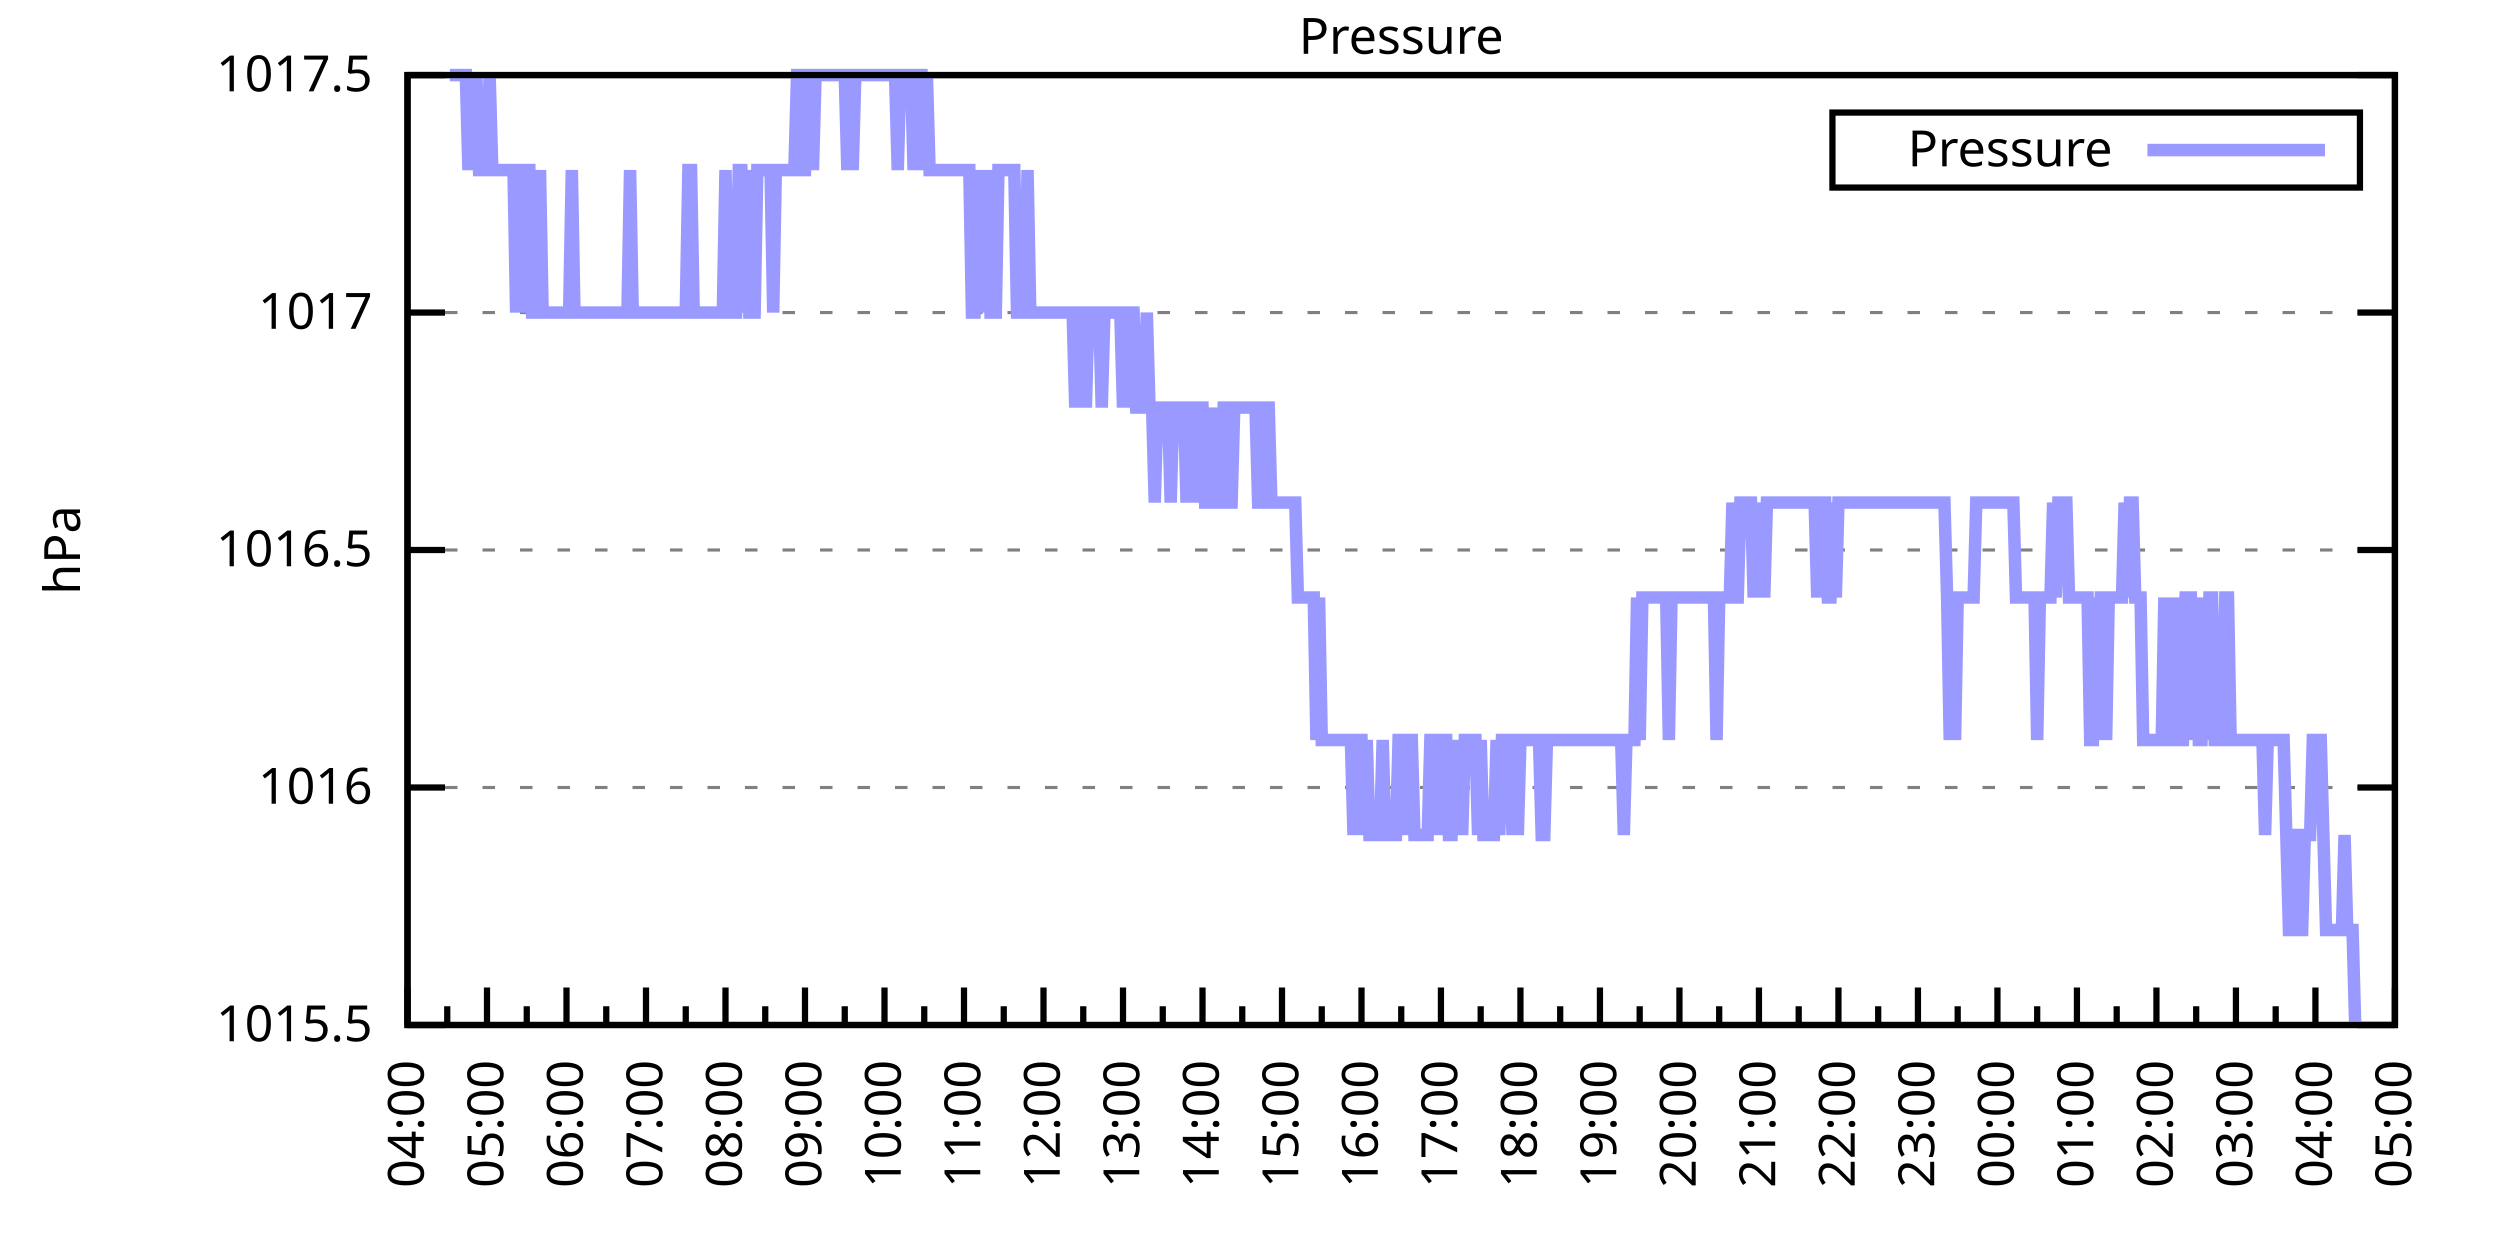
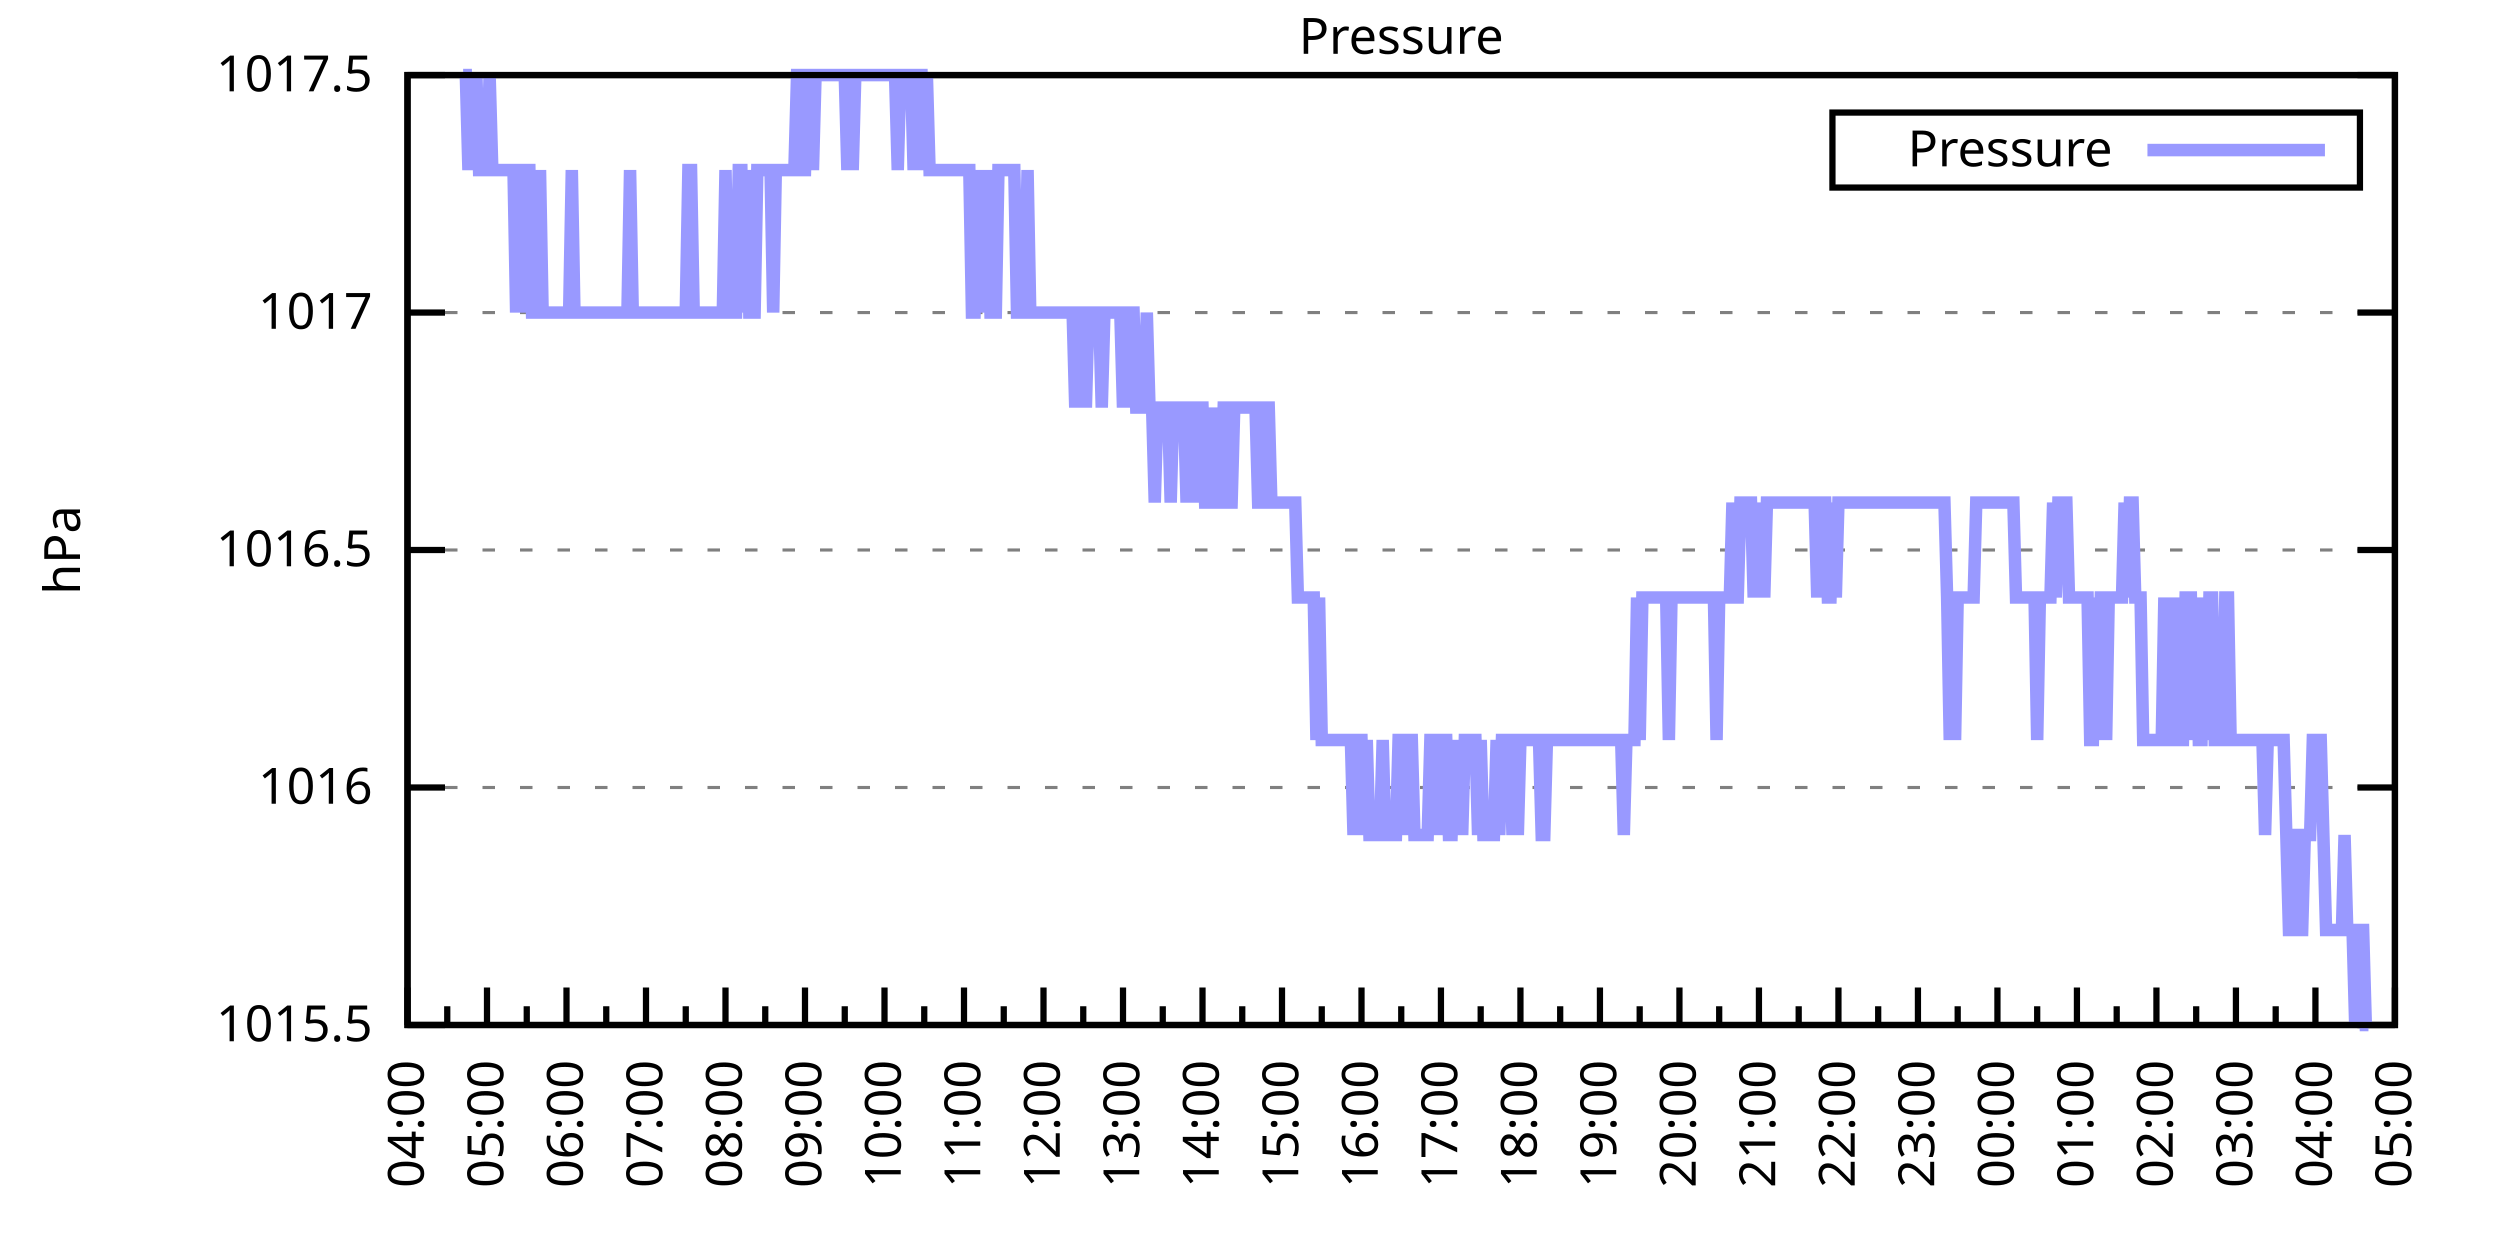
<svg xmlns="http://www.w3.org/2000/svg" xmlns:xlink="http://www.w3.org/1999/xlink" width="400" height="200" viewBox="0 0 400 200">
  <g id="gnuplot_canvas">
    <rect x="0" y="0" width="400" height="200" fill="none" />
    <defs>
      <circle id="gpDot" r="0.5" stroke-width="0.5" stroke="currentColor" />
      <path id="gpPt0" stroke-width="0.333" stroke="currentColor" d="M-1,0 h2 M0,-1 v2" />
      <path id="gpPt1" stroke-width="0.333" stroke="currentColor" d="M-1,-1 L1,1 M1,-1 L-1,1" />
      <path id="gpPt2" stroke-width="0.333" stroke="currentColor" d="M-1,0 L1,0 M0,-1 L0,1 M-1,-1 L1,1 M-1,1 L1,-1" />
      <rect id="gpPt3" stroke-width="0.333" stroke="currentColor" x="-1" y="-1" width="2" height="2" />
      <rect id="gpPt4" stroke-width="0.333" stroke="currentColor" fill="currentColor" x="-1" y="-1" width="2" height="2" />
      <circle id="gpPt5" stroke-width="0.333" stroke="currentColor" cx="0" cy="0" r="1" />
      <use xlink:href="#gpPt5" id="gpPt6" fill="currentColor" stroke="none" />
      <path id="gpPt7" stroke-width="0.333" stroke="currentColor" d="M0,-1.33 L-1.33,0.67 L1.33,0.67 z" />
      <use xlink:href="#gpPt7" id="gpPt8" fill="currentColor" stroke="none" />
      <use xlink:href="#gpPt7" id="gpPt9" stroke="currentColor" transform="rotate(180)" />
      <use xlink:href="#gpPt9" id="gpPt10" fill="currentColor" stroke="none" />
      <use xlink:href="#gpPt3" id="gpPt11" stroke="currentColor" transform="rotate(45)" />
      <use xlink:href="#gpPt11" id="gpPt12" fill="currentColor" stroke="none" />
      <path id="gpPt13" stroke-width="0.333" stroke="currentColor" d="M0,1.330 L1.265,0.411 L0.782,-1.067 L-0.782,-1.076 L-1.265,0.411 z" />
      <use xlink:href="#gpPt13" id="gpPt14" fill="currentColor" stroke="none" />
      <filter id="textbox" filterUnits="objectBoundingBox" x="0" y="0" height="1" width="1">
        <feFlood flood-color="white" flood-opacity="1" result="bgnd" />
        <feComposite in="SourceGraphic" in2="bgnd" operator="atop" />
      </filter>
      <filter id="greybox" filterUnits="objectBoundingBox" x="0" y="0" height="1" width="1">
        <feFlood flood-color="lightgrey" flood-opacity="1" result="grey" />
        <feComposite in="SourceGraphic" in2="grey" operator="atop" />
      </filter>
    </defs>
    <g fill="none" color="white" stroke="currentColor" stroke-width="1.00" stroke-linecap="butt" stroke-linejoin="miter">
</g>
    <g fill="none" color="black" stroke="currentColor" stroke-width="1.00" stroke-linecap="butt" stroke-linejoin="miter">
      <g stroke="none" shape-rendering="crispEdges">
        <polygon fill="rgb(255, 255, 255)" points="65.20,164.00 383.18,164.00 383.18,12.02 65.20,12.02 " />
      </g>
    </g>
    <g fill="none" color="black" stroke="currentColor" stroke-width="1.00" stroke-linecap="butt" stroke-linejoin="miter">
</g>
    <g fill="none" color="black" stroke="black" stroke-width="0.50" stroke-linecap="butt" stroke-linejoin="miter">
</g>
    <g fill="none" color="gray" stroke="currentColor" stroke-width="0.50" stroke-linecap="butt" stroke-linejoin="miter">
      <path stroke="gray" stroke-dasharray="2,4" class="gridline" d="M65.20,164.00 L383.19,164.00  " />
    </g>
    <g fill="none" color="gray" stroke="gray" stroke-width="1.00" stroke-linecap="butt" stroke-linejoin="miter">
</g>
    <g fill="none" color="black" stroke="currentColor" stroke-width="1.00" stroke-linecap="butt" stroke-linejoin="miter">
      <path stroke="black" d="M65.20,164.00 L71.20,164.00 M383.19,164.00 L377.19,164.00  " />
      <g transform="translate(59.60,166.60)" stroke="none" fill="black" font-family="Sans" font-size="8.00" text-anchor="end">
        <text>
          <tspan font-family="Sans"> 1015.5</tspan>
        </text>
      </g>
    </g>
    <g fill="none" color="black" stroke="currentColor" stroke-width="1.00" stroke-linecap="butt" stroke-linejoin="miter">
</g>
    <g fill="none" color="black" stroke="black" stroke-width="0.50" stroke-linecap="butt" stroke-linejoin="miter">
</g>
    <g fill="none" color="gray" stroke="currentColor" stroke-width="0.50" stroke-linecap="butt" stroke-linejoin="miter">
      <path stroke="gray" stroke-dasharray="2,4" class="gridline" d="M65.20,126.00 L383.19,126.00  " />
    </g>
    <g fill="none" color="gray" stroke="gray" stroke-width="1.00" stroke-linecap="butt" stroke-linejoin="miter">
</g>
    <g fill="none" color="black" stroke="currentColor" stroke-width="1.00" stroke-linecap="butt" stroke-linejoin="miter">
      <path stroke="black" d="M65.20,126.00 L71.20,126.00 M383.19,126.00 L377.19,126.00  " />
      <g transform="translate(59.60,128.60)" stroke="none" fill="black" font-family="Sans" font-size="8.00" text-anchor="end">
        <text>
          <tspan font-family="Sans"> 1016</tspan>
        </text>
      </g>
    </g>
    <g fill="none" color="black" stroke="currentColor" stroke-width="1.00" stroke-linecap="butt" stroke-linejoin="miter">
</g>
    <g fill="none" color="black" stroke="black" stroke-width="0.50" stroke-linecap="butt" stroke-linejoin="miter">
</g>
    <g fill="none" color="gray" stroke="currentColor" stroke-width="0.50" stroke-linecap="butt" stroke-linejoin="miter">
      <path stroke="gray" stroke-dasharray="2,4" class="gridline" d="M65.20,88.00 L383.19,88.00  " />
    </g>
    <g fill="none" color="gray" stroke="gray" stroke-width="1.00" stroke-linecap="butt" stroke-linejoin="miter">
</g>
    <g fill="none" color="black" stroke="currentColor" stroke-width="1.00" stroke-linecap="butt" stroke-linejoin="miter">
      <path stroke="black" d="M65.20,88.00 L71.20,88.00 M383.19,88.00 L377.19,88.00  " />
      <g transform="translate(59.60,90.60)" stroke="none" fill="black" font-family="Sans" font-size="8.00" text-anchor="end">
        <text>
          <tspan font-family="Sans"> 1016.5</tspan>
        </text>
      </g>
    </g>
    <g fill="none" color="black" stroke="currentColor" stroke-width="1.00" stroke-linecap="butt" stroke-linejoin="miter">
</g>
    <g fill="none" color="black" stroke="black" stroke-width="0.50" stroke-linecap="butt" stroke-linejoin="miter">
</g>
    <g fill="none" color="gray" stroke="currentColor" stroke-width="0.50" stroke-linecap="butt" stroke-linejoin="miter">
      <path stroke="gray" stroke-dasharray="2,4" class="gridline" d="M65.20,50.01 L383.19,50.01  " />
    </g>
    <g fill="none" color="gray" stroke="gray" stroke-width="1.00" stroke-linecap="butt" stroke-linejoin="miter">
</g>
    <g fill="none" color="black" stroke="currentColor" stroke-width="1.00" stroke-linecap="butt" stroke-linejoin="miter">
      <path stroke="black" d="M65.20,50.01 L71.20,50.01 M383.19,50.01 L377.19,50.01  " />
      <g transform="translate(59.60,52.61)" stroke="none" fill="black" font-family="Sans" font-size="8.00" text-anchor="end">
        <text>
          <tspan font-family="Sans"> 1017</tspan>
        </text>
      </g>
    </g>
    <g fill="none" color="black" stroke="currentColor" stroke-width="1.00" stroke-linecap="butt" stroke-linejoin="miter">
</g>
    <g fill="none" color="black" stroke="black" stroke-width="0.50" stroke-linecap="butt" stroke-linejoin="miter">
</g>
    <g fill="none" color="gray" stroke="currentColor" stroke-width="0.50" stroke-linecap="butt" stroke-linejoin="miter">
      <path stroke="gray" stroke-dasharray="2,4" class="gridline" d="M65.20,12.01 L383.19,12.01  " />
    </g>
    <g fill="none" color="gray" stroke="gray" stroke-width="1.00" stroke-linecap="butt" stroke-linejoin="miter">
</g>
    <g fill="none" color="black" stroke="currentColor" stroke-width="1.00" stroke-linecap="butt" stroke-linejoin="miter">
      <path stroke="black" d="M65.20,12.01 L71.20,12.01 M383.19,12.01 L377.19,12.01  " />
      <g transform="translate(59.60,14.61)" stroke="none" fill="black" font-family="Sans" font-size="8.00" text-anchor="end">
        <text>
          <tspan font-family="Sans"> 1017.5</tspan>
        </text>
      </g>
    </g>
    <g fill="none" color="black" stroke="currentColor" stroke-width="1.00" stroke-linecap="butt" stroke-linejoin="miter">
      <path stroke="black" d="M65.20,164.00 L65.20,158.00  " />
      <g transform="translate(67.80,169.60) rotate(270)" stroke="none" fill="black" font-family="Sans" font-size="8.00" text-anchor="end">
        <text>
          <tspan font-family="Sans">04:00</tspan>
        </text>
      </g>
    </g>
    <g fill="none" color="black" stroke="currentColor" stroke-width="1.00" stroke-linecap="butt" stroke-linejoin="miter">
      <path stroke="black" d="M71.56,164.00 L71.56,161.00 M77.92,164.00 L77.92,158.00  " />
      <g transform="translate(80.52,169.60) rotate(270)" stroke="none" fill="black" font-family="Sans" font-size="8.00" text-anchor="end">
        <text>
          <tspan font-family="Sans">05:00</tspan>
        </text>
      </g>
    </g>
    <g fill="none" color="black" stroke="currentColor" stroke-width="1.00" stroke-linecap="butt" stroke-linejoin="miter">
      <path stroke="black" d="M84.28,164.00 L84.28,161.00 M90.64,164.00 L90.64,158.00  " />
      <g transform="translate(93.24,169.60) rotate(270)" stroke="none" fill="black" font-family="Sans" font-size="8.00" text-anchor="end">
        <text>
          <tspan font-family="Sans">06:00</tspan>
        </text>
      </g>
    </g>
    <g fill="none" color="black" stroke="currentColor" stroke-width="1.00" stroke-linecap="butt" stroke-linejoin="miter">
      <path stroke="black" d="M97.00,164.00 L97.00,161.00 M103.36,164.00 L103.36,158.00  " />
      <g transform="translate(105.96,169.60) rotate(270)" stroke="none" fill="black" font-family="Sans" font-size="8.00" text-anchor="end">
        <text>
          <tspan font-family="Sans">07:00</tspan>
        </text>
      </g>
    </g>
    <g fill="none" color="black" stroke="currentColor" stroke-width="1.00" stroke-linecap="butt" stroke-linejoin="miter">
      <path stroke="black" d="M109.72,164.00 L109.72,161.00 M116.08,164.00 L116.08,158.00  " />
      <g transform="translate(118.68,169.60) rotate(270)" stroke="none" fill="black" font-family="Sans" font-size="8.00" text-anchor="end">
        <text>
          <tspan font-family="Sans">08:00</tspan>
        </text>
      </g>
    </g>
    <g fill="none" color="black" stroke="currentColor" stroke-width="1.00" stroke-linecap="butt" stroke-linejoin="miter">
      <path stroke="black" d="M122.44,164.00 L122.44,161.00 M128.80,164.00 L128.80,158.00  " />
      <g transform="translate(131.40,169.60) rotate(270)" stroke="none" fill="black" font-family="Sans" font-size="8.00" text-anchor="end">
        <text>
          <tspan font-family="Sans">09:00</tspan>
        </text>
      </g>
    </g>
    <g fill="none" color="black" stroke="currentColor" stroke-width="1.00" stroke-linecap="butt" stroke-linejoin="miter">
      <path stroke="black" d="M135.16,164.00 L135.16,161.00 M141.52,164.00 L141.52,158.00  " />
      <g transform="translate(144.12,169.60) rotate(270)" stroke="none" fill="black" font-family="Sans" font-size="8.00" text-anchor="end">
        <text>
          <tspan font-family="Sans">10:00</tspan>
        </text>
      </g>
    </g>
    <g fill="none" color="black" stroke="currentColor" stroke-width="1.00" stroke-linecap="butt" stroke-linejoin="miter">
      <path stroke="black" d="M147.88,164.00 L147.88,161.00 M154.24,164.00 L154.24,158.00  " />
      <g transform="translate(156.84,169.60) rotate(270)" stroke="none" fill="black" font-family="Sans" font-size="8.00" text-anchor="end">
        <text>
          <tspan font-family="Sans">11:00</tspan>
        </text>
      </g>
    </g>
    <g fill="none" color="black" stroke="currentColor" stroke-width="1.00" stroke-linecap="butt" stroke-linejoin="miter">
      <path stroke="black" d="M160.60,164.00 L160.60,161.00 M166.96,164.00 L166.96,158.00  " />
      <g transform="translate(169.56,169.60) rotate(270)" stroke="none" fill="black" font-family="Sans" font-size="8.00" text-anchor="end">
        <text>
          <tspan font-family="Sans">12:00</tspan>
        </text>
      </g>
    </g>
    <g fill="none" color="black" stroke="currentColor" stroke-width="1.00" stroke-linecap="butt" stroke-linejoin="miter">
      <path stroke="black" d="M173.32,164.00 L173.32,161.00 M179.68,164.00 L179.68,158.00  " />
      <g transform="translate(182.28,169.60) rotate(270)" stroke="none" fill="black" font-family="Sans" font-size="8.00" text-anchor="end">
        <text>
          <tspan font-family="Sans">13:00</tspan>
        </text>
      </g>
    </g>
    <g fill="none" color="black" stroke="currentColor" stroke-width="1.00" stroke-linecap="butt" stroke-linejoin="miter">
      <path stroke="black" d="M186.04,164.00 L186.04,161.00 M192.40,164.00 L192.40,158.00  " />
      <g transform="translate(195.00,169.60) rotate(270)" stroke="none" fill="black" font-family="Sans" font-size="8.00" text-anchor="end">
        <text>
          <tspan font-family="Sans">14:00</tspan>
        </text>
      </g>
    </g>
    <g fill="none" color="black" stroke="currentColor" stroke-width="1.00" stroke-linecap="butt" stroke-linejoin="miter">
      <path stroke="black" d="M198.76,164.00 L198.76,161.00 M205.12,164.00 L205.12,158.00  " />
      <g transform="translate(207.72,169.60) rotate(270)" stroke="none" fill="black" font-family="Sans" font-size="8.00" text-anchor="end">
        <text>
          <tspan font-family="Sans">15:00</tspan>
        </text>
      </g>
    </g>
    <g fill="none" color="black" stroke="currentColor" stroke-width="1.00" stroke-linecap="butt" stroke-linejoin="miter">
      <path stroke="black" d="M211.48,164.00 L211.48,161.00 M217.84,164.00 L217.84,158.00  " />
      <g transform="translate(220.44,169.60) rotate(270)" stroke="none" fill="black" font-family="Sans" font-size="8.00" text-anchor="end">
        <text>
          <tspan font-family="Sans">16:00</tspan>
        </text>
      </g>
    </g>
    <g fill="none" color="black" stroke="currentColor" stroke-width="1.00" stroke-linecap="butt" stroke-linejoin="miter">
      <path stroke="black" d="M224.20,164.00 L224.20,161.00 M230.55,164.00 L230.55,158.00  " />
      <g transform="translate(233.15,169.60) rotate(270)" stroke="none" fill="black" font-family="Sans" font-size="8.00" text-anchor="end">
        <text>
          <tspan font-family="Sans">17:00</tspan>
        </text>
      </g>
    </g>
    <g fill="none" color="black" stroke="currentColor" stroke-width="1.00" stroke-linecap="butt" stroke-linejoin="miter">
      <path stroke="black" d="M236.91,164.00 L236.91,161.00 M243.27,164.00 L243.27,158.00  " />
      <g transform="translate(245.87,169.60) rotate(270)" stroke="none" fill="black" font-family="Sans" font-size="8.00" text-anchor="end">
        <text>
          <tspan font-family="Sans">18:00</tspan>
        </text>
      </g>
    </g>
    <g fill="none" color="black" stroke="currentColor" stroke-width="1.00" stroke-linecap="butt" stroke-linejoin="miter">
      <path stroke="black" d="M249.63,164.00 L249.63,161.00 M255.99,164.00 L255.99,158.00  " />
      <g transform="translate(258.59,169.60) rotate(270)" stroke="none" fill="black" font-family="Sans" font-size="8.00" text-anchor="end">
        <text>
          <tspan font-family="Sans">19:00</tspan>
        </text>
      </g>
    </g>
    <g fill="none" color="black" stroke="currentColor" stroke-width="1.00" stroke-linecap="butt" stroke-linejoin="miter">
      <path stroke="black" d="M262.35,164.00 L262.35,161.00 M268.71,164.00 L268.71,158.00  " />
      <g transform="translate(271.31,169.60) rotate(270)" stroke="none" fill="black" font-family="Sans" font-size="8.00" text-anchor="end">
        <text>
          <tspan font-family="Sans">20:00</tspan>
        </text>
      </g>
    </g>
    <g fill="none" color="black" stroke="currentColor" stroke-width="1.00" stroke-linecap="butt" stroke-linejoin="miter">
      <path stroke="black" d="M275.07,164.00 L275.07,161.00 M281.43,164.00 L281.43,158.00  " />
      <g transform="translate(284.03,169.60) rotate(270)" stroke="none" fill="black" font-family="Sans" font-size="8.00" text-anchor="end">
        <text>
          <tspan font-family="Sans">21:00</tspan>
        </text>
      </g>
    </g>
    <g fill="none" color="black" stroke="currentColor" stroke-width="1.00" stroke-linecap="butt" stroke-linejoin="miter">
      <path stroke="black" d="M287.79,164.00 L287.79,161.00 M294.15,164.00 L294.15,158.00  " />
      <g transform="translate(296.75,169.60) rotate(270)" stroke="none" fill="black" font-family="Sans" font-size="8.00" text-anchor="end">
        <text>
          <tspan font-family="Sans">22:00</tspan>
        </text>
      </g>
    </g>
    <g fill="none" color="black" stroke="currentColor" stroke-width="1.00" stroke-linecap="butt" stroke-linejoin="miter">
      <path stroke="black" d="M300.51,164.00 L300.51,161.00 M306.87,164.00 L306.87,158.00  " />
      <g transform="translate(309.47,169.60) rotate(270)" stroke="none" fill="black" font-family="Sans" font-size="8.00" text-anchor="end">
        <text>
          <tspan font-family="Sans">23:00</tspan>
        </text>
      </g>
    </g>
    <g fill="none" color="black" stroke="currentColor" stroke-width="1.00" stroke-linecap="butt" stroke-linejoin="miter">
      <path stroke="black" d="M313.23,164.00 L313.23,161.00 M319.59,164.00 L319.59,158.00  " />
      <g transform="translate(322.19,169.60) rotate(270)" stroke="none" fill="black" font-family="Sans" font-size="8.00" text-anchor="end">
        <text>
          <tspan font-family="Sans">00:00</tspan>
        </text>
      </g>
    </g>
    <g fill="none" color="black" stroke="currentColor" stroke-width="1.00" stroke-linecap="butt" stroke-linejoin="miter">
      <path stroke="black" d="M325.95,164.00 L325.95,161.00 M332.31,164.00 L332.31,158.00  " />
      <g transform="translate(334.91,169.60) rotate(270)" stroke="none" fill="black" font-family="Sans" font-size="8.00" text-anchor="end">
        <text>
          <tspan font-family="Sans">01:00</tspan>
        </text>
      </g>
    </g>
    <g fill="none" color="black" stroke="currentColor" stroke-width="1.00" stroke-linecap="butt" stroke-linejoin="miter">
      <path stroke="black" d="M338.67,164.00 L338.67,161.00 M345.03,164.00 L345.03,158.00  " />
      <g transform="translate(347.63,169.60) rotate(270)" stroke="none" fill="black" font-family="Sans" font-size="8.00" text-anchor="end">
        <text>
          <tspan font-family="Sans">02:00</tspan>
        </text>
      </g>
    </g>
    <g fill="none" color="black" stroke="currentColor" stroke-width="1.00" stroke-linecap="butt" stroke-linejoin="miter">
      <path stroke="black" d="M351.39,164.00 L351.39,161.00 M357.75,164.00 L357.75,158.00  " />
      <g transform="translate(360.35,169.60) rotate(270)" stroke="none" fill="black" font-family="Sans" font-size="8.00" text-anchor="end">
        <text>
          <tspan font-family="Sans">03:00</tspan>
        </text>
      </g>
    </g>
    <g fill="none" color="black" stroke="currentColor" stroke-width="1.00" stroke-linecap="butt" stroke-linejoin="miter">
      <path stroke="black" d="M364.11,164.00 L364.11,161.00 M370.47,164.00 L370.47,158.00  " />
      <g transform="translate(373.07,169.60) rotate(270)" stroke="none" fill="black" font-family="Sans" font-size="8.00" text-anchor="end">
        <text>
          <tspan font-family="Sans">04:00</tspan>
        </text>
      </g>
    </g>
    <g fill="none" color="black" stroke="currentColor" stroke-width="1.00" stroke-linecap="butt" stroke-linejoin="miter">
      <path stroke="black" d="M376.83,164.00 L376.83,161.00 M383.19,164.00 L383.19,158.00  " />
      <g transform="translate(385.79,169.60) rotate(270)" stroke="none" fill="black" font-family="Sans" font-size="8.00" text-anchor="end">
        <text>
          <tspan font-family="Sans">05:00</tspan>
        </text>
      </g>
    </g>
    <g fill="none" color="black" stroke="currentColor" stroke-width="1.00" stroke-linecap="butt" stroke-linejoin="miter">
</g>
    <g fill="none" color="black" stroke="currentColor" stroke-width="1.00" stroke-linecap="butt" stroke-linejoin="miter">
      <path stroke="black" d="M65.20,12.01 L65.20,164.00 L383.19,164.00 L383.19,12.01 L65.20,12.01 Z  " />
    </g>
    <g fill="none" color="black" stroke="currentColor" stroke-width="1.00" stroke-linecap="butt" stroke-linejoin="miter">
      <g transform="translate(12.80,88.01) rotate(270)" stroke="none" fill="black" font-family="Sans" font-size="8.00" text-anchor="middle">
        <text>
          <tspan font-family="Sans">hPa</tspan>
        </text>
      </g>
    </g>
    <g fill="none" color="black" stroke="currentColor" stroke-width="1.00" stroke-linecap="butt" stroke-linejoin="miter">
</g>
    <g fill="none" color="black" stroke="currentColor" stroke-width="1.00" stroke-linecap="butt" stroke-linejoin="miter">
      <path stroke="black" d="M293.19,30.01 L293.19,18.01 L377.59,18.01 L377.59,30.01 L293.19,30.01 Z  " />
    </g>
    <g id="Pressure_plot_1">
      <g fill="none" color="white" stroke="black" stroke-width="2.00" stroke-linecap="butt" stroke-linejoin="miter">
</g>
      <g fill="none" color="black" stroke="currentColor" stroke-width="2.00" stroke-linecap="butt" stroke-linejoin="miter">
        <g transform="translate(337.99,26.61)" stroke="none" fill="black" font-family="Sans" font-size="8.00" text-anchor="end">
          <text>
            <tspan font-family="Sans">Pressure</tspan>
          </text>
        </g>
      </g>
      <g fill="none" color="black" stroke="currentColor" stroke-width="2.00" stroke-linecap="butt" stroke-linejoin="miter">
-         <path stroke="rgb(153, 153, 255)" d="M343.59,24.01 L371.99,24.01 M71.98,12.01 L72.41,12.01 L72.83,12.01 L73.26,12.01 L73.68,12.01 L74.10,12.01   L74.53,12.01 L74.95,27.21 L75.38,12.01 L75.80,27.21 L76.22,12.01 L76.65,27.21 L77.07,27.21 L77.50,27.21   L77.92,27.21 L78.34,12.01 L78.77,27.21 L79.19,27.21 L79.62,27.21 L80.04,27.21 L80.46,27.21 L80.89,27.21   L81.31,27.21 L81.74,27.21 L82.16,27.21 L82.58,50.01 L83.01,27.21 L83.43,27.21 L83.86,50.01 L84.28,27.21   L84.70,27.21 L85.13,50.01 L85.55,50.01 L85.98,50.01 L86.40,27.21 L86.82,50.01 L87.25,50.01 L87.67,50.01   L88.10,50.01 L88.52,50.01 L88.94,50.01 L89.37,50.01 L89.79,50.01 L90.22,50.01 L90.64,50.01 L91.06,50.01   L91.49,27.21 L91.91,50.01 L92.34,50.01 L92.76,50.01 L93.18,50.01 L93.61,50.01 L94.03,50.01 L94.46,50.01   L94.88,50.01 L95.30,50.01 L95.73,50.01 L96.15,50.01 L96.58,50.01 L97.00,50.01 L97.42,50.01 L97.85,50.01   L98.27,50.01 L98.69,50.01 L99.12,50.01 L99.54,50.01 L99.97,50.01 L100.39,50.01 L100.81,27.21 L101.24,50.01   L101.66,50.01 L102.09,50.01 L102.51,50.01 L102.93,50.01 L103.36,50.01 L103.78,50.01 L104.21,50.01 L104.63,50.01   L105.05,50.01 L105.48,50.01 L105.90,50.01 L106.33,50.01 L106.75,50.01 L107.17,50.01 L107.60,50.01 L108.02,50.01   L108.45,50.01 L108.87,50.01 L109.29,50.01 L109.72,50.01 L110.14,27.21 L110.57,27.21 L110.99,50.01 L111.41,50.01   L111.84,50.01 L112.26,50.01 L112.69,50.01 L113.11,50.01 L113.53,50.01 L113.96,50.01 L114.38,50.01 L114.81,50.01   L115.23,50.01 L115.65,50.01 L116.08,27.21 L116.50,50.01 L116.93,50.01 L117.35,50.01 L117.77,50.01 L118.20,27.21   L118.62,27.21 L119.05,50.01 L119.47,27.21 L119.89,50.01 L120.32,50.01 L120.74,50.01 L121.17,27.21 L121.59,27.21   L122.01,27.21 L122.44,27.21 L122.86,27.21 L123.29,27.21 L123.71,50.01 L124.13,27.21 L124.56,27.21 L124.98,27.21   L125.41,27.21 L125.83,27.21 L126.25,27.21 L126.68,27.21 L127.10,27.21 L127.53,12.01 L127.95,12.01 L128.37,27.21   L128.80,27.21 L129.22,12.01 L129.65,12.01 L130.07,27.21 L130.49,12.01 L130.92,12.01 L131.34,12.01 L131.77,12.01   L132.19,12.01 L132.61,12.01 L133.04,12.01 L133.46,12.01 L133.89,12.01 L134.31,12.01 L134.73,12.01 L135.16,12.01   L135.58,27.21 L136.01,12.01 L136.43,27.21 L136.85,12.01 L137.28,12.01 L137.70,12.01 L138.13,12.01 L138.55,12.01   L138.97,12.01 L139.40,12.01 L139.82,12.01 L140.25,12.01 L140.67,12.01 L141.09,12.01 L141.52,12.01 L141.94,12.01   L142.37,12.01 L142.79,12.01 L143.21,12.01 L143.64,27.21 L144.06,12.01 L144.49,12.01 L144.91,12.01 L145.33,12.01   L145.76,12.01 L146.18,27.21 L146.61,12.01 L147.03,12.01 L147.45,12.01 L147.88,27.21 L148.30,12.01 L148.73,27.21   L149.15,27.21 L149.57,27.21 L150.00,27.21 L150.42,27.21 L150.85,27.21 L151.27,27.21 L151.69,27.21 L152.12,27.21   L152.54,27.21 L152.97,27.21 L153.39,27.21 L153.81,27.21 L154.24,27.21 L154.66,27.21 L155.09,27.21 L155.51,50.01   L155.93,50.01 L156.36,27.21 L156.78,50.01 L157.21,27.21 L157.63,50.01 L158.05,27.21 L158.48,50.01 L158.90,50.01   L159.33,50.01 L159.75,27.21 L160.17,27.21 L160.60,27.21 L161.02,27.21 L161.44,27.21 L161.87,27.21 L162.29,27.21   L162.72,50.01 L163.14,50.01 L163.56,50.01 L163.99,50.01 L164.41,27.21 L164.84,50.01 L165.26,50.01 L165.68,50.01   L166.11,50.01 L166.53,50.01 L166.96,50.01 L167.38,50.01 L167.80,50.01 L168.23,50.01 L168.65,50.01 L169.08,50.01   L169.50,50.01 L169.92,50.01 L170.35,50.01 L170.77,50.01 L171.20,50.01 L171.62,50.01 L172.04,65.21 L172.47,50.01   L172.89,50.01 L173.32,50.01 L173.74,65.21 L174.16,50.01 L174.59,50.01 L175.01,50.01 L175.44,50.01 L175.86,50.01   L176.28,65.21 L176.71,50.01 L177.13,50.01 L177.56,50.01 L177.98,50.01 L178.40,50.01 L178.83,50.01 L179.25,50.01   L179.68,65.21 L180.10,50.01 L180.52,65.21 L180.95,50.01 L181.37,50.01 L181.80,65.21 L182.22,65.21 L182.64,65.21   L183.07,65.21 L183.49,50.01 L183.92,65.21 L184.34,65.21 L184.76,80.41 L185.19,65.21 L185.61,65.21 L186.04,65.21   L186.46,65.21 L186.88,65.21 L187.31,80.41 L187.73,65.21 L188.16,65.21 L188.58,65.21 L189.00,65.21 L189.43,65.21   L189.85,80.41 L190.28,65.21 L190.70,65.21 L191.12,65.21 L191.55,80.41 L191.97,65.21 L192.40,65.21 L192.82,80.41   L193.24,80.41 L193.67,80.41 L194.09,65.21 L194.52,80.41 L194.94,80.41 L195.36,80.41 L195.79,65.21 L196.21,65.21   L196.64,80.41 L197.06,80.41 L197.48,65.21 L197.91,65.21 L198.33,65.21 L198.76,65.21 L199.18,65.21 L199.60,65.21   L200.03,65.21 L200.45,65.21 L200.88,65.21 L201.30,80.41 L201.72,80.41 L202.15,65.21 L202.57,65.21 L203.00,65.21   L203.42,80.41 L203.84,80.41 L204.27,80.41 L204.69,80.41 L205.12,80.41 L205.54,80.41 L205.96,80.41 L206.39,80.41   L206.81,80.41 L207.24,80.41 L207.66,95.60 L208.08,95.60 L208.51,95.60 L208.93,95.60 L209.36,95.60 L209.78,95.60   L210.20,95.60 L210.63,118.40 L211.05,95.60 L211.48,118.40 L211.90,118.40 L212.32,118.40 L212.75,118.40 L213.17,118.40   L213.60,118.40 L214.02,118.40 L214.44,118.40 L214.87,118.40 L215.29,118.40 L215.72,118.40 L216.14,118.40 L216.56,133.60   L216.99,118.40 L217.41,118.40 L217.84,118.40 L218.26,133.60 L218.68,118.40 L219.11,133.60 L219.53,133.60 L219.96,133.60   L220.38,133.60 L220.80,133.60 L221.23,118.40 L221.65,133.60 L222.08,133.60 L222.50,133.60 L222.92,133.60 L223.35,133.60   L223.77,118.40 L224.20,118.40 L224.62,133.60 L225.04,118.40 L225.47,118.40 L225.89,118.40 L226.31,133.60 L226.74,133.60   L227.16,133.60 L227.59,133.60 L228.01,133.60 L228.43,133.60 L228.86,118.40 L229.28,118.40 L229.71,118.40 L230.13,133.60   L230.55,118.40 L230.98,118.40 L231.40,118.40 L231.83,133.60 L232.25,133.60 L232.67,118.40 L233.10,133.60 L233.52,118.40   L233.95,133.60 L234.37,118.40 L234.79,118.40 L235.22,118.40 L235.64,118.40 L236.07,118.40 L236.49,133.60 L236.91,118.40   L237.34,133.60 L237.76,133.60 L238.19,133.60 L238.61,133.60 L239.03,133.60 L239.46,118.40 L239.88,133.60 L240.31,118.40   L240.73,118.40 L241.15,118.40 L241.58,118.40 L242.00,133.60 L242.43,118.40 L242.85,133.60 L243.27,118.40 L243.70,118.40   L244.12,118.40 L244.55,118.40 L244.97,118.40 L245.39,118.40 L245.82,118.40 L246.24,118.40 L246.67,133.60 L247.09,133.60   L247.51,118.40 L247.94,118.40 L248.36,118.40 L248.79,118.40 L249.21,118.40 L249.63,118.40 L250.06,118.40 L250.48,118.40   L250.91,118.40 L251.33,118.40 L251.75,118.40 L252.18,118.40 L252.60,118.40 L253.03,118.40 L253.45,118.40 L253.87,118.40   L254.30,118.40 L254.72,118.40 L255.15,118.40 L255.57,118.40 L255.99,118.40 L256.42,118.40 L256.84,118.40 L257.27,118.40   L257.69,118.40 L258.11,118.40 L258.54,118.40 L258.96,118.40 L259.39,118.40 L259.81,133.60 L260.23,118.40 L260.66,118.40   L261.08,118.40 L261.51,118.40 L261.93,95.60 L262.35,118.40 L262.78,95.60 L263.20,95.60 L263.63,95.60 L264.05,95.60   L264.47,95.60 L264.90,95.60 L265.32,95.60 L265.75,95.60 L266.17,95.60 L266.59,95.60 L267.02,118.40 L267.44,95.60   L267.87,95.60 L268.29,95.60 L268.71,95.60 L269.14,95.60 L269.56,95.60 L269.99,95.60 L270.41,95.60 L270.83,95.60   L271.26,95.60 L271.68,95.60 L272.11,95.60 L272.53,95.60 L272.95,95.60 L273.38,95.60 L273.80,95.60 L274.23,95.60   L274.65,118.40 L275.07,95.60 L275.50,95.60 L275.92,95.60 L276.35,95.60 L276.77,95.60 L277.19,80.41 L277.62,95.60   L278.04,95.60 L278.47,80.41 L278.89,80.41 L279.31,80.41 L279.74,80.41 L280.16,80.41 L280.59,95.60 L281.01,80.41   L281.43,95.60 L281.86,80.41 L282.28,95.60 L282.71,80.41 L283.13,80.41 L283.55,80.41 L283.98,80.41 L284.40,80.41   L284.83,80.41 L285.25,80.41 L285.67,80.41 L286.10,80.41 L286.52,80.41 L286.95,80.41 L287.37,80.41 L287.79,80.41   L288.22,80.41 L288.64,80.41 L289.06,80.41 L289.49,80.41 L289.91,80.41 L290.34,80.41 L290.76,95.60 L291.18,80.41   L291.61,80.41 L292.03,80.41 L292.46,95.60 L292.88,95.60 L293.30,80.41 L293.73,95.60 L294.15,80.41 L294.58,80.41   L295.00,80.41 L295.42,80.41 L295.85,80.41 L296.27,80.41 L296.70,80.41 L297.12,80.41 L297.54,80.41 L297.97,80.41   L298.39,80.41 L298.82,80.41 L299.24,80.41 L299.66,80.41 L300.09,80.41 L300.51,80.41 L300.94,80.41 L301.36,80.41   L301.78,80.41 L302.21,80.41 L302.63,80.41 L303.06,80.41 L303.48,80.41 L303.90,80.41 L304.33,80.41 L304.75,80.41   L305.18,80.41 L305.60,80.41 L306.02,80.41 L306.45,80.41 L306.87,80.41 L307.30,80.41 L307.72,80.41 L308.14,80.41   L308.57,80.41 L308.99,80.41 L309.42,80.41 L309.84,80.41 L310.26,80.41 L310.69,80.41 L311.11,80.41 L311.54,95.60   L311.96,118.40 L312.38,95.60 L312.81,118.40 L313.23,95.60 L313.66,95.60 L314.08,95.60 L314.50,95.60 L314.93,95.60   L315.35,95.60 L315.78,95.60 L316.20,80.41 L316.62,80.41 L317.05,80.41 L317.47,80.41 L317.90,80.41 L318.32,80.41   L318.74,80.41 L319.17,80.41 L319.59,80.41 L320.02,80.41 L320.44,80.41 L320.86,80.41 L321.29,80.41 L321.71,80.41   L322.14,80.41 L322.56,95.60 L322.98,95.60 L323.41,95.60 L323.83,95.60 L324.26,95.60 L324.68,95.60 L325.10,95.60   L325.53,95.60 L325.95,118.40 L326.38,95.60 L326.80,95.60 L327.22,95.60 L327.65,95.60 L328.07,95.60 L328.50,80.41   L328.92,95.60 L329.34,80.41 L329.77,80.41 L330.19,80.41 L330.62,80.41 L331.04,95.60 L331.46,95.60 L331.89,95.60   L332.31,95.60 L332.74,95.60 L333.16,95.60 L333.58,95.60 L334.01,95.60 L334.43,118.40 L334.86,118.40 L335.28,95.60   L335.70,118.40 L336.13,95.60 L336.55,95.60 L336.98,118.40 L337.40,95.60 L337.82,95.60 L338.25,95.60 L338.67,95.60   L339.10,95.60 L339.52,95.60 L339.94,80.41 L340.37,95.60 L340.79,80.41 L341.22,80.41 L341.64,95.60 L342.06,95.60   L342.49,95.60 L342.91,118.40 L343.34,118.40 L343.76,118.40 L344.18,118.40 L344.61,118.40 L345.03,118.40 L345.46,118.40   L345.88,118.40 L346.30,95.60 L346.73,118.40 L347.15,95.60 L347.58,118.40 L348.00,118.40 L348.42,95.60 L348.85,118.40   L349.27,118.40 L349.70,95.60 L350.12,95.60 L350.54,95.60 L350.97,118.40 L351.39,95.60 L351.81,118.40 L352.24,118.40   L352.66,95.60 L353.09,118.40 L353.51,95.60 L353.93,95.60 L354.36,118.40 L354.78,118.40 L355.21,118.40 L355.63,118.40   L356.05,95.60 L356.48,95.60 L356.90,118.40 L357.33,118.40 L357.75,118.40 L358.17,118.40 L358.60,118.40 L359.02,118.40   L359.45,118.40 L359.87,118.40 L360.29,118.40 L360.72,118.40 L361.14,118.40 L361.57,118.40 L361.99,118.40 L362.41,133.60   L362.84,118.40 L363.26,118.40 L363.69,118.40 L364.11,118.40 L364.53,118.40 L364.96,118.40 L365.38,118.40 L365.81,133.60   L366.23,148.80 L366.65,148.80 L367.08,133.60 L367.50,133.60 L367.93,148.80 L368.35,148.80 L368.77,133.60 L369.20,133.60   L369.62,133.60 L370.05,118.40 L370.47,118.40 L370.89,118.40 L371.32,118.40 L371.74,133.60 L372.17,148.80 L372.59,148.80   L373.01,148.80 L373.44,148.80 L373.86,148.80 L374.29,148.80 L374.71,148.80 L375.13,133.60 L375.56,148.80 L375.98,148.80   L376.41,148.80 L376.83,164.00  " />
+         <path stroke="rgb(153, 153, 255)" d="M343.59,24.01 L371.99,24.01 M74.10,12.01 L74.53,12.01 L74.95,27.21 L75.38,12.01 L75.80,27.21 L76.22,12.01   L76.65,27.21 L77.07,27.21 L77.50,27.21 L77.92,27.21 L78.34,12.01 L78.77,27.21 L79.19,27.21 L79.62,27.21   L80.04,27.21 L80.46,27.21 L80.89,27.21 L81.31,27.21 L81.74,27.21 L82.16,27.21 L82.58,50.01 L83.01,27.21   L83.43,27.21 L83.86,50.01 L84.28,27.21 L84.70,27.21 L85.13,50.01 L85.55,50.01 L85.98,50.01 L86.40,27.21   L86.82,50.01 L87.25,50.01 L87.67,50.01 L88.10,50.01 L88.52,50.01 L88.94,50.01 L89.37,50.01 L89.79,50.01   L90.22,50.01 L90.64,50.01 L91.06,50.01 L91.49,27.21 L91.91,50.01 L92.34,50.01 L92.76,50.01 L93.18,50.01   L93.61,50.01 L94.03,50.01 L94.46,50.01 L94.88,50.01 L95.30,50.01 L95.73,50.01 L96.15,50.01 L96.58,50.01   L97.00,50.01 L97.42,50.01 L97.85,50.01 L98.27,50.01 L98.69,50.01 L99.12,50.01 L99.54,50.01 L99.97,50.01   L100.39,50.01 L100.81,27.21 L101.24,50.01 L101.66,50.01 L102.09,50.01 L102.51,50.01 L102.93,50.01 L103.36,50.01   L103.78,50.01 L104.21,50.01 L104.63,50.01 L105.05,50.01 L105.48,50.01 L105.90,50.01 L106.33,50.01 L106.75,50.01   L107.17,50.01 L107.60,50.01 L108.02,50.01 L108.45,50.01 L108.87,50.01 L109.29,50.01 L109.72,50.01 L110.14,27.21   L110.57,27.21 L110.99,50.01 L111.41,50.01 L111.84,50.01 L112.26,50.01 L112.69,50.01 L113.11,50.01 L113.53,50.01   L113.96,50.01 L114.38,50.01 L114.81,50.01 L115.23,50.01 L115.65,50.01 L116.08,27.21 L116.50,50.01 L116.93,50.01   L117.35,50.01 L117.77,50.01 L118.20,27.21 L118.62,27.21 L119.05,50.01 L119.47,27.21 L119.89,50.01 L120.32,50.01   L120.74,50.01 L121.17,27.21 L121.59,27.21 L122.01,27.21 L122.44,27.21 L122.86,27.21 L123.29,27.21 L123.71,50.01   L124.13,27.21 L124.56,27.21 L124.98,27.21 L125.41,27.21 L125.83,27.21 L126.25,27.21 L126.68,27.21 L127.10,27.21   L127.53,12.01 L127.95,12.01 L128.37,27.21 L128.80,27.21 L129.22,12.01 L129.65,12.01 L130.07,27.21 L130.49,12.01   L130.92,12.01 L131.34,12.01 L131.77,12.01 L132.19,12.01 L132.61,12.01 L133.04,12.01 L133.46,12.01 L133.89,12.01   L134.31,12.01 L134.73,12.01 L135.16,12.01 L135.58,27.21 L136.01,12.01 L136.43,27.21 L136.85,12.01 L137.28,12.01   L137.70,12.01 L138.13,12.01 L138.55,12.01 L138.97,12.01 L139.40,12.01 L139.82,12.01 L140.25,12.01 L140.67,12.01   L141.09,12.01 L141.52,12.01 L141.94,12.01 L142.37,12.01 L142.79,12.01 L143.21,12.01 L143.64,27.21 L144.06,12.01   L144.49,12.01 L144.91,12.01 L145.33,12.01 L145.76,12.01 L146.18,27.21 L146.61,12.01 L147.03,12.01 L147.45,12.01   L147.88,27.21 L148.30,12.01 L148.73,27.21 L149.15,27.21 L149.57,27.21 L150.00,27.21 L150.42,27.21 L150.85,27.21   L151.27,27.21 L151.69,27.21 L152.12,27.21 L152.54,27.21 L152.97,27.21 L153.39,27.21 L153.81,27.21 L154.24,27.21   L154.66,27.21 L155.09,27.21 L155.51,50.01 L155.93,50.01 L156.36,27.21 L156.78,50.01 L157.21,27.21 L157.63,50.01   L158.05,27.21 L158.48,50.01 L158.90,50.01 L159.33,50.01 L159.75,27.21 L160.17,27.21 L160.60,27.21 L161.02,27.21   L161.44,27.21 L161.87,27.21 L162.29,27.21 L162.72,50.01 L163.14,50.01 L163.56,50.01 L163.99,50.01 L164.41,27.21   L164.84,50.01 L165.26,50.01 L165.68,50.01 L166.11,50.01 L166.53,50.01 L166.96,50.01 L167.38,50.01 L167.80,50.01   L168.23,50.01 L168.65,50.01 L169.08,50.01 L169.50,50.01 L169.92,50.01 L170.35,50.01 L170.77,50.01 L171.20,50.01   L171.62,50.01 L172.04,65.21 L172.47,50.01 L172.89,50.01 L173.32,50.01 L173.74,65.21 L174.16,50.01 L174.59,50.01   L175.01,50.01 L175.44,50.01 L175.86,50.01 L176.28,65.21 L176.71,50.01 L177.13,50.01 L177.56,50.01 L177.98,50.01   L178.40,50.01 L178.83,50.01 L179.25,50.01 L179.68,65.21 L180.10,50.01 L180.52,65.21 L180.95,50.01 L181.37,50.01   L181.80,65.21 L182.22,65.21 L182.64,65.21 L183.07,65.21 L183.49,50.01 L183.92,65.21 L184.34,65.21 L184.76,80.41   L185.19,65.21 L185.61,65.21 L186.04,65.21 L186.46,65.21 L186.88,65.21 L187.31,80.41 L187.73,65.21 L188.16,65.21   L188.58,65.21 L189.00,65.21 L189.43,65.21 L189.85,80.41 L190.28,65.21 L190.70,65.21 L191.12,65.21 L191.55,80.41   L191.97,65.21 L192.40,65.21 L192.82,80.41 L193.24,80.41 L193.67,80.41 L194.09,65.21 L194.52,80.41 L194.94,80.41   L195.36,80.41 L195.79,65.21 L196.21,65.21 L196.64,80.41 L197.06,80.41 L197.48,65.21 L197.91,65.21 L198.33,65.21   L198.76,65.21 L199.18,65.21 L199.60,65.21 L200.03,65.21 L200.45,65.21 L200.88,65.21 L201.30,80.41 L201.72,80.41   L202.15,65.21 L202.57,65.21 L203.00,65.21 L203.42,80.41 L203.84,80.41 L204.27,80.41 L204.69,80.41 L205.12,80.41   L205.54,80.41 L205.96,80.41 L206.39,80.41 L206.81,80.41 L207.24,80.41 L207.66,95.60 L208.08,95.60 L208.51,95.60   L208.93,95.60 L209.36,95.60 L209.78,95.60 L210.20,95.60 L210.63,118.40 L211.05,95.60 L211.48,118.40 L211.90,118.40   L212.32,118.40 L212.75,118.40 L213.17,118.40 L213.60,118.40 L214.02,118.40 L214.44,118.40 L214.87,118.40 L215.29,118.40   L215.72,118.40 L216.14,118.40 L216.56,133.60 L216.99,118.40 L217.41,118.40 L217.84,118.40 L218.26,133.60 L218.68,118.40   L219.11,133.60 L219.53,133.60 L219.96,133.60 L220.38,133.60 L220.80,133.60 L221.23,118.40 L221.65,133.60 L222.08,133.60   L222.50,133.60 L222.92,133.60 L223.35,133.60 L223.77,118.40 L224.20,118.40 L224.62,133.60 L225.04,118.40 L225.47,118.40   L225.89,118.40 L226.31,133.60 L226.74,133.60 L227.16,133.60 L227.59,133.60 L228.01,133.60 L228.43,133.60 L228.86,118.40   L229.28,118.40 L229.71,118.40 L230.13,133.60 L230.55,118.40 L230.98,118.40 L231.40,118.40 L231.83,133.60 L232.25,133.60   L232.67,118.40 L233.10,133.60 L233.52,118.40 L233.95,133.60 L234.37,118.40 L234.79,118.40 L235.22,118.40 L235.64,118.40   L236.07,118.40 L236.49,133.60 L236.91,118.40 L237.34,133.60 L237.76,133.60 L238.19,133.60 L238.61,133.60 L239.03,133.60   L239.46,118.40 L239.88,133.60 L240.31,118.40 L240.73,118.40 L241.15,118.40 L241.58,118.40 L242.00,133.60 L242.43,118.40   L242.85,133.60 L243.27,118.40 L243.70,118.40 L244.12,118.40 L244.55,118.40 L244.97,118.40 L245.39,118.40 L245.82,118.40   L246.24,118.40 L246.67,133.60 L247.09,133.60 L247.51,118.40 L247.94,118.40 L248.36,118.40 L248.79,118.40 L249.21,118.40   L249.63,118.40 L250.06,118.40 L250.48,118.40 L250.91,118.40 L251.33,118.40 L251.75,118.40 L252.18,118.40 L252.60,118.40   L253.03,118.40 L253.45,118.40 L253.87,118.40 L254.30,118.40 L254.72,118.40 L255.15,118.40 L255.57,118.40 L255.99,118.40   L256.42,118.40 L256.84,118.40 L257.27,118.40 L257.69,118.40 L258.11,118.40 L258.54,118.40 L258.96,118.40 L259.39,118.40   L259.81,133.60 L260.23,118.40 L260.66,118.40 L261.08,118.40 L261.51,118.40 L261.93,95.60 L262.35,118.40 L262.78,95.60   L263.20,95.60 L263.63,95.60 L264.05,95.60 L264.47,95.60 L264.90,95.60 L265.32,95.60 L265.75,95.60 L266.17,95.60   L266.59,95.60 L267.02,118.40 L267.44,95.60 L267.87,95.60 L268.29,95.60 L268.71,95.60 L269.14,95.60 L269.56,95.60   L269.99,95.60 L270.41,95.60 L270.83,95.60 L271.26,95.60 L271.68,95.60 L272.11,95.60 L272.53,95.60 L272.95,95.60   L273.38,95.60 L273.80,95.60 L274.23,95.60 L274.65,118.40 L275.07,95.60 L275.50,95.60 L275.92,95.60 L276.35,95.60   L276.77,95.60 L277.19,80.41 L277.62,95.60 L278.04,95.60 L278.47,80.41 L278.89,80.41 L279.31,80.41 L279.74,80.41   L280.16,80.41 L280.59,95.60 L281.01,80.41 L281.43,95.60 L281.86,80.41 L282.28,95.60 L282.71,80.41 L283.13,80.41   L283.55,80.41 L283.98,80.41 L284.40,80.41 L284.83,80.41 L285.25,80.41 L285.67,80.41 L286.10,80.41 L286.52,80.41   L286.95,80.41 L287.37,80.41 L287.79,80.41 L288.22,80.41 L288.64,80.41 L289.06,80.41 L289.49,80.41 L289.91,80.41   L290.34,80.41 L290.76,95.60 L291.18,80.41 L291.61,80.41 L292.03,80.41 L292.46,95.60 L292.88,95.60 L293.30,80.41   L293.73,95.60 L294.15,80.41 L294.58,80.41 L295.00,80.41 L295.42,80.41 L295.85,80.41 L296.27,80.41 L296.70,80.41   L297.12,80.41 L297.54,80.41 L297.97,80.41 L298.39,80.41 L298.82,80.41 L299.24,80.41 L299.66,80.41 L300.09,80.41   L300.51,80.41 L300.94,80.41 L301.36,80.41 L301.78,80.41 L302.21,80.41 L302.63,80.41 L303.06,80.41 L303.48,80.41   L303.90,80.41 L304.33,80.41 L304.75,80.41 L305.18,80.41 L305.60,80.41 L306.02,80.41 L306.45,80.41 L306.87,80.41   L307.30,80.41 L307.72,80.41 L308.14,80.41 L308.57,80.41 L308.99,80.41 L309.42,80.41 L309.84,80.41 L310.26,80.41   L310.69,80.41 L311.11,80.41 L311.54,95.60 L311.96,118.40 L312.38,95.60 L312.81,118.40 L313.23,95.60 L313.66,95.60   L314.08,95.60 L314.50,95.60 L314.93,95.60 L315.35,95.60 L315.78,95.60 L316.20,80.41 L316.62,80.41 L317.05,80.41   L317.47,80.41 L317.90,80.41 L318.32,80.41 L318.74,80.41 L319.17,80.41 L319.59,80.41 L320.02,80.41 L320.44,80.41   L320.86,80.41 L321.29,80.41 L321.71,80.41 L322.14,80.41 L322.56,95.60 L322.98,95.60 L323.41,95.60 L323.83,95.60   L324.26,95.60 L324.68,95.60 L325.10,95.60 L325.53,95.60 L325.95,118.40 L326.38,95.60 L326.80,95.60 L327.22,95.60   L327.65,95.60 L328.07,95.60 L328.50,80.41 L328.92,95.60 L329.34,80.41 L329.77,80.41 L330.19,80.41 L330.62,80.41   L331.04,95.60 L331.46,95.60 L331.89,95.60 L332.31,95.60 L332.74,95.60 L333.16,95.60 L333.58,95.60 L334.01,95.60   L334.43,118.40 L334.86,118.40 L335.28,95.60 L335.70,118.40 L336.13,95.60 L336.55,95.60 L336.98,118.40 L337.40,95.60   L337.82,95.60 L338.25,95.60 L338.67,95.60 L339.10,95.60 L339.52,95.60 L339.94,80.41 L340.37,95.60 L340.79,80.41   L341.22,80.41 L341.64,95.60 L342.06,95.60 L342.49,95.60 L342.91,118.40 L343.34,118.40 L343.76,118.40 L344.18,118.40   L344.61,118.40 L345.03,118.40 L345.46,118.40 L345.88,118.40 L346.30,95.60 L346.73,118.40 L347.15,95.60 L347.58,118.40   L348.00,118.40 L348.42,95.60 L348.85,118.40 L349.27,118.40 L349.70,95.60 L350.12,95.60 L350.54,95.60 L350.97,118.40   L351.39,95.60 L351.81,118.40 L352.24,118.40 L352.66,95.60 L353.09,118.40 L353.51,95.60 L353.93,95.60 L354.36,118.40   L354.78,118.40 L355.21,118.40 L355.63,118.40 L356.05,95.60 L356.48,95.60 L356.90,118.40 L357.33,118.40 L357.75,118.40   L358.17,118.40 L358.60,118.40 L359.02,118.40 L359.45,118.40 L359.87,118.40 L360.29,118.40 L360.72,118.40 L361.14,118.40   L361.57,118.40 L361.99,118.40 L362.41,133.60 L362.84,118.40 L363.26,118.40 L363.69,118.40 L364.11,118.40 L364.53,118.40   L364.96,118.40 L365.38,118.40 L365.81,133.60 L366.23,148.80 L366.65,148.80 L367.08,133.60 L367.50,133.60 L367.93,148.80   L368.35,148.80 L368.77,133.60 L369.20,133.60 L369.62,133.60 L370.05,118.40 L370.47,118.40 L370.89,118.40 L371.32,118.40   L371.74,133.60 L372.17,148.80 L372.59,148.80 L373.01,148.80 L373.44,148.80 L373.86,148.80 L374.29,148.80 L374.71,148.80   L375.13,133.60 L375.56,148.80 L375.98,148.80 L376.41,148.80 L376.83,164.00 L377.25,148.80 L377.68,148.80 L378.10,148.80   L378.53,164.00 L378.95,164.00  " />
      </g>
    </g>
    <g fill="none" color="black" stroke="currentColor" stroke-width="2.00" stroke-linecap="butt" stroke-linejoin="miter">
</g>
    <g fill="none" color="black" stroke="black" stroke-width="1.00" stroke-linecap="butt" stroke-linejoin="miter">
</g>
    <g fill="none" color="black" stroke="currentColor" stroke-width="1.00" stroke-linecap="butt" stroke-linejoin="miter">
      <path stroke="black" d="M65.20,12.01 L65.20,164.00 L383.19,164.00 L383.19,12.01 L65.20,12.01 Z  " />
    </g>
    <g fill="none" color="black" stroke="currentColor" stroke-width="1.00" stroke-linecap="butt" stroke-linejoin="miter">
      <g transform="translate(224.19,8.61)" stroke="none" fill="black" font-family="Sans" font-size="8.00" text-anchor="middle">
        <text>
          <tspan font-family="Sans">Pressure</tspan>
        </text>
      </g>
    </g>
    <g fill="none" color="black" stroke="currentColor" stroke-width="1.00" stroke-linecap="butt" stroke-linejoin="miter">
</g>
  </g>
</svg>
